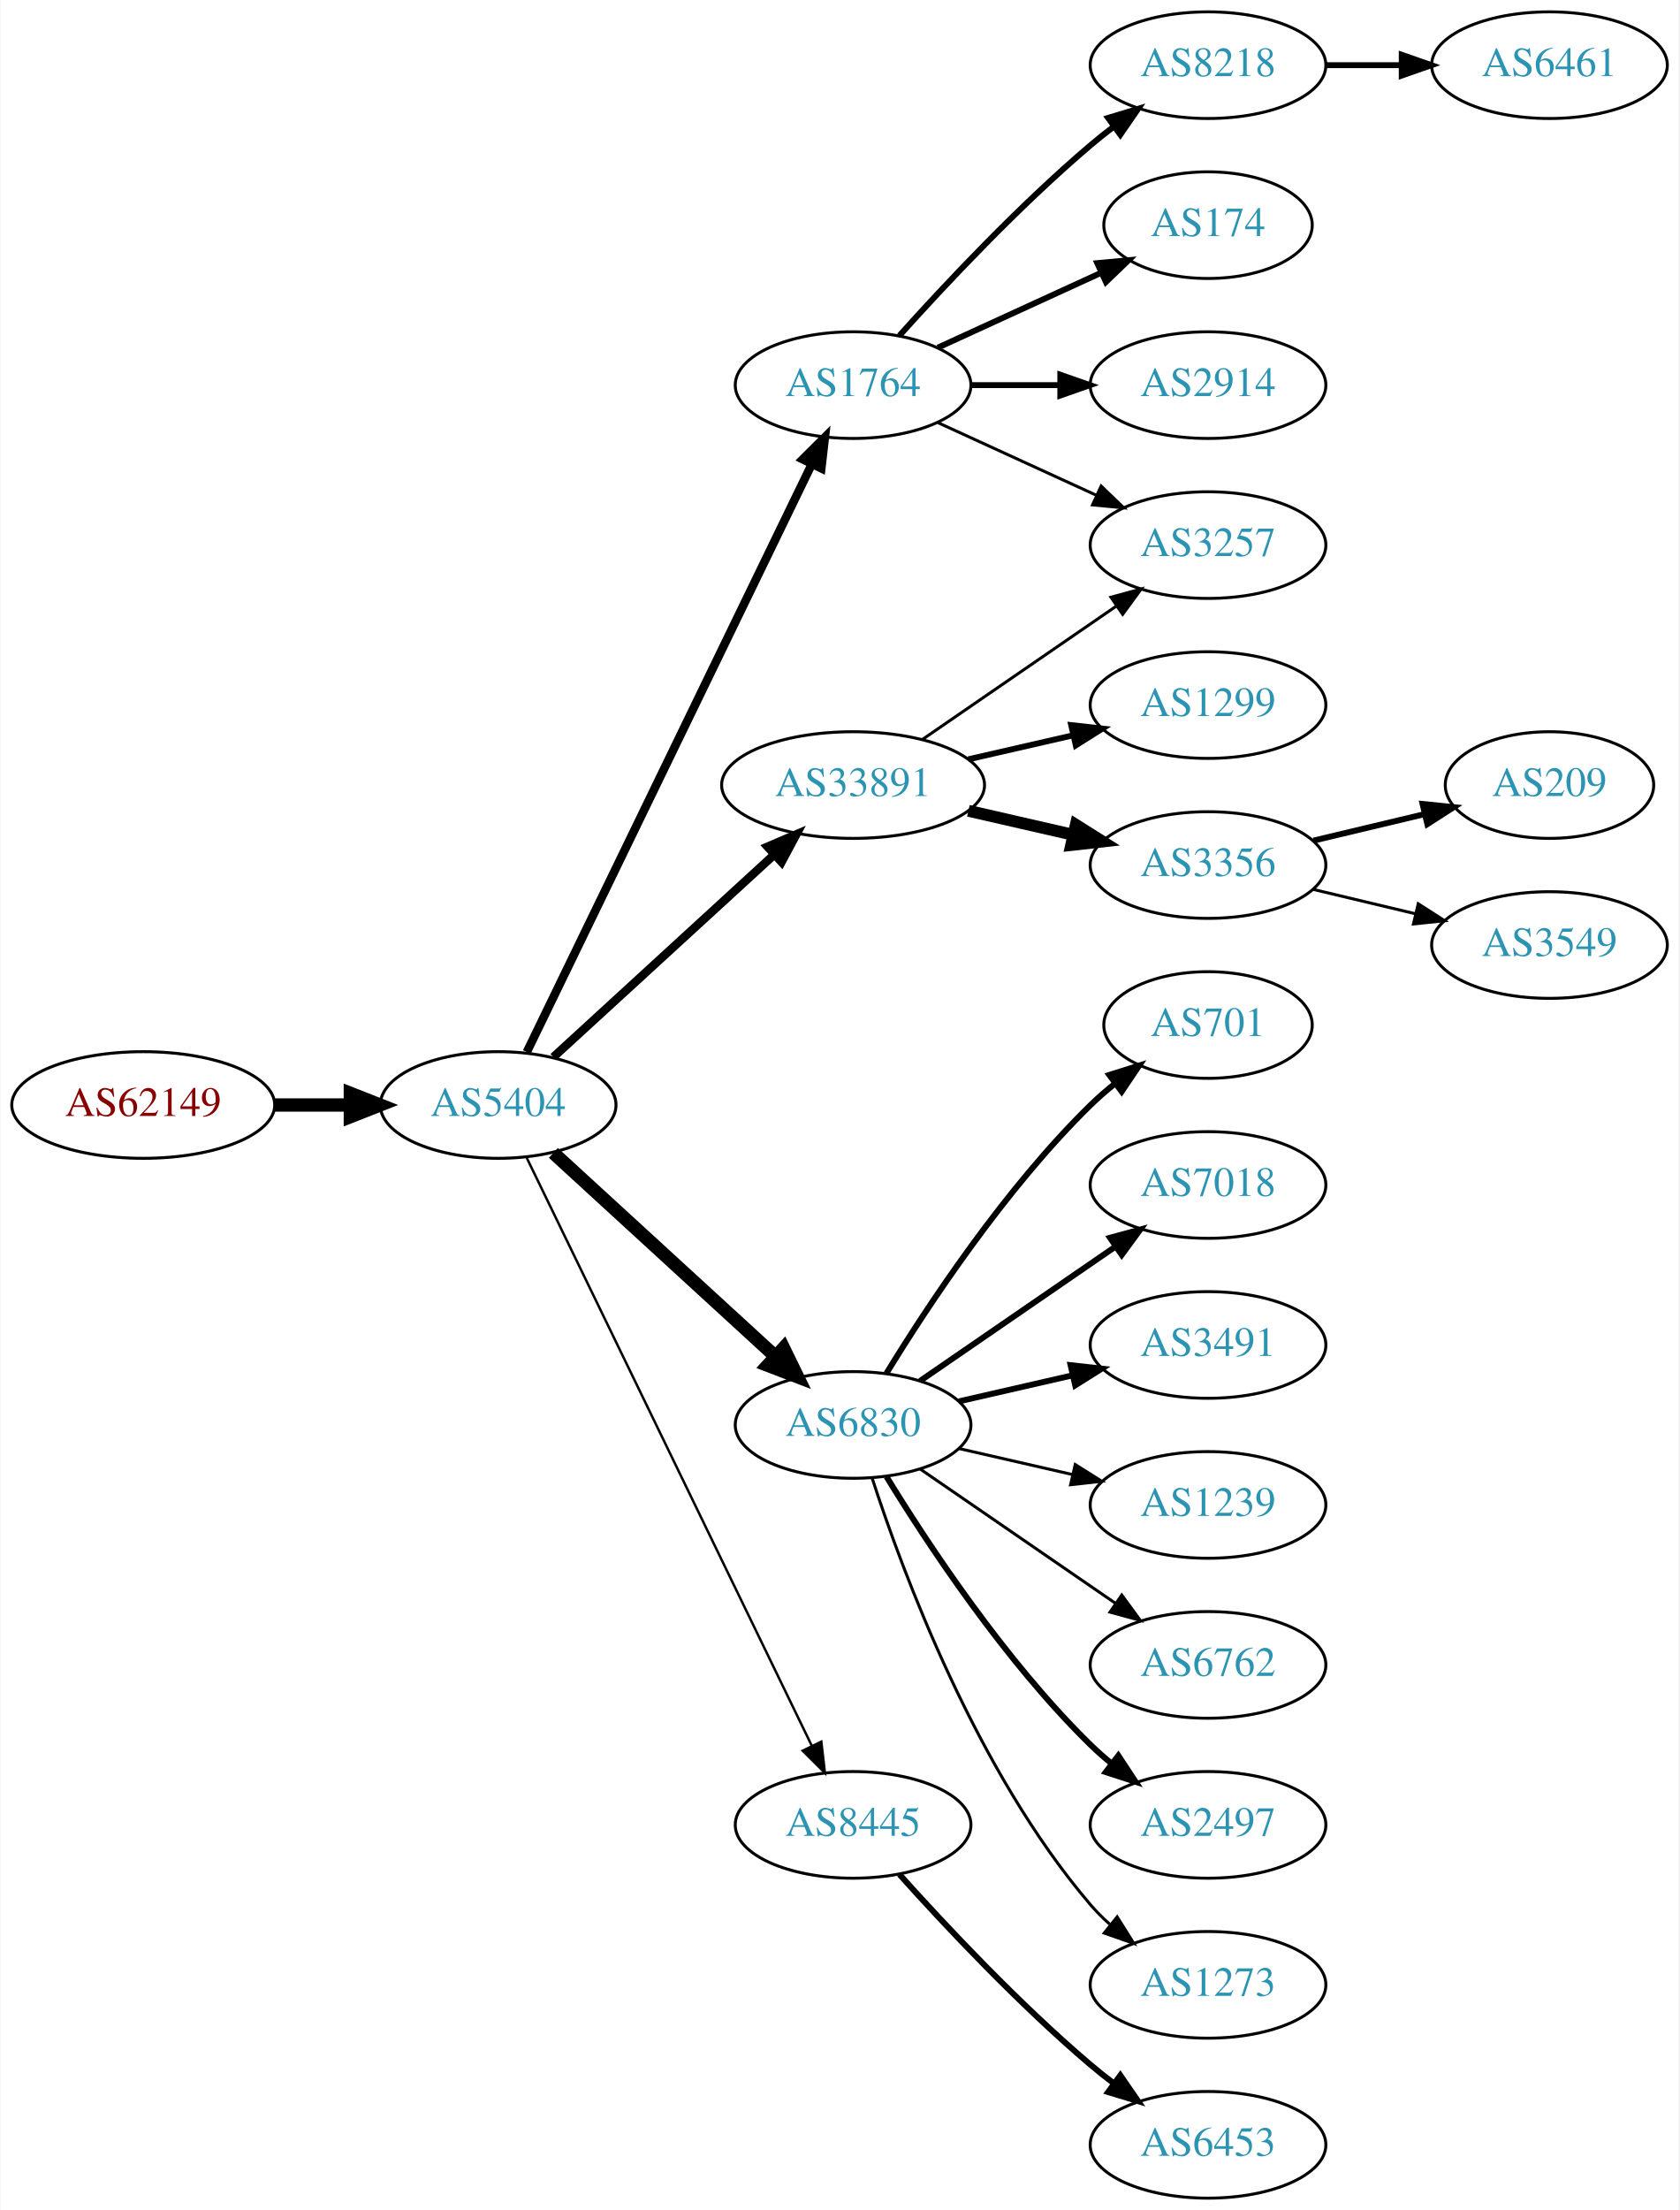
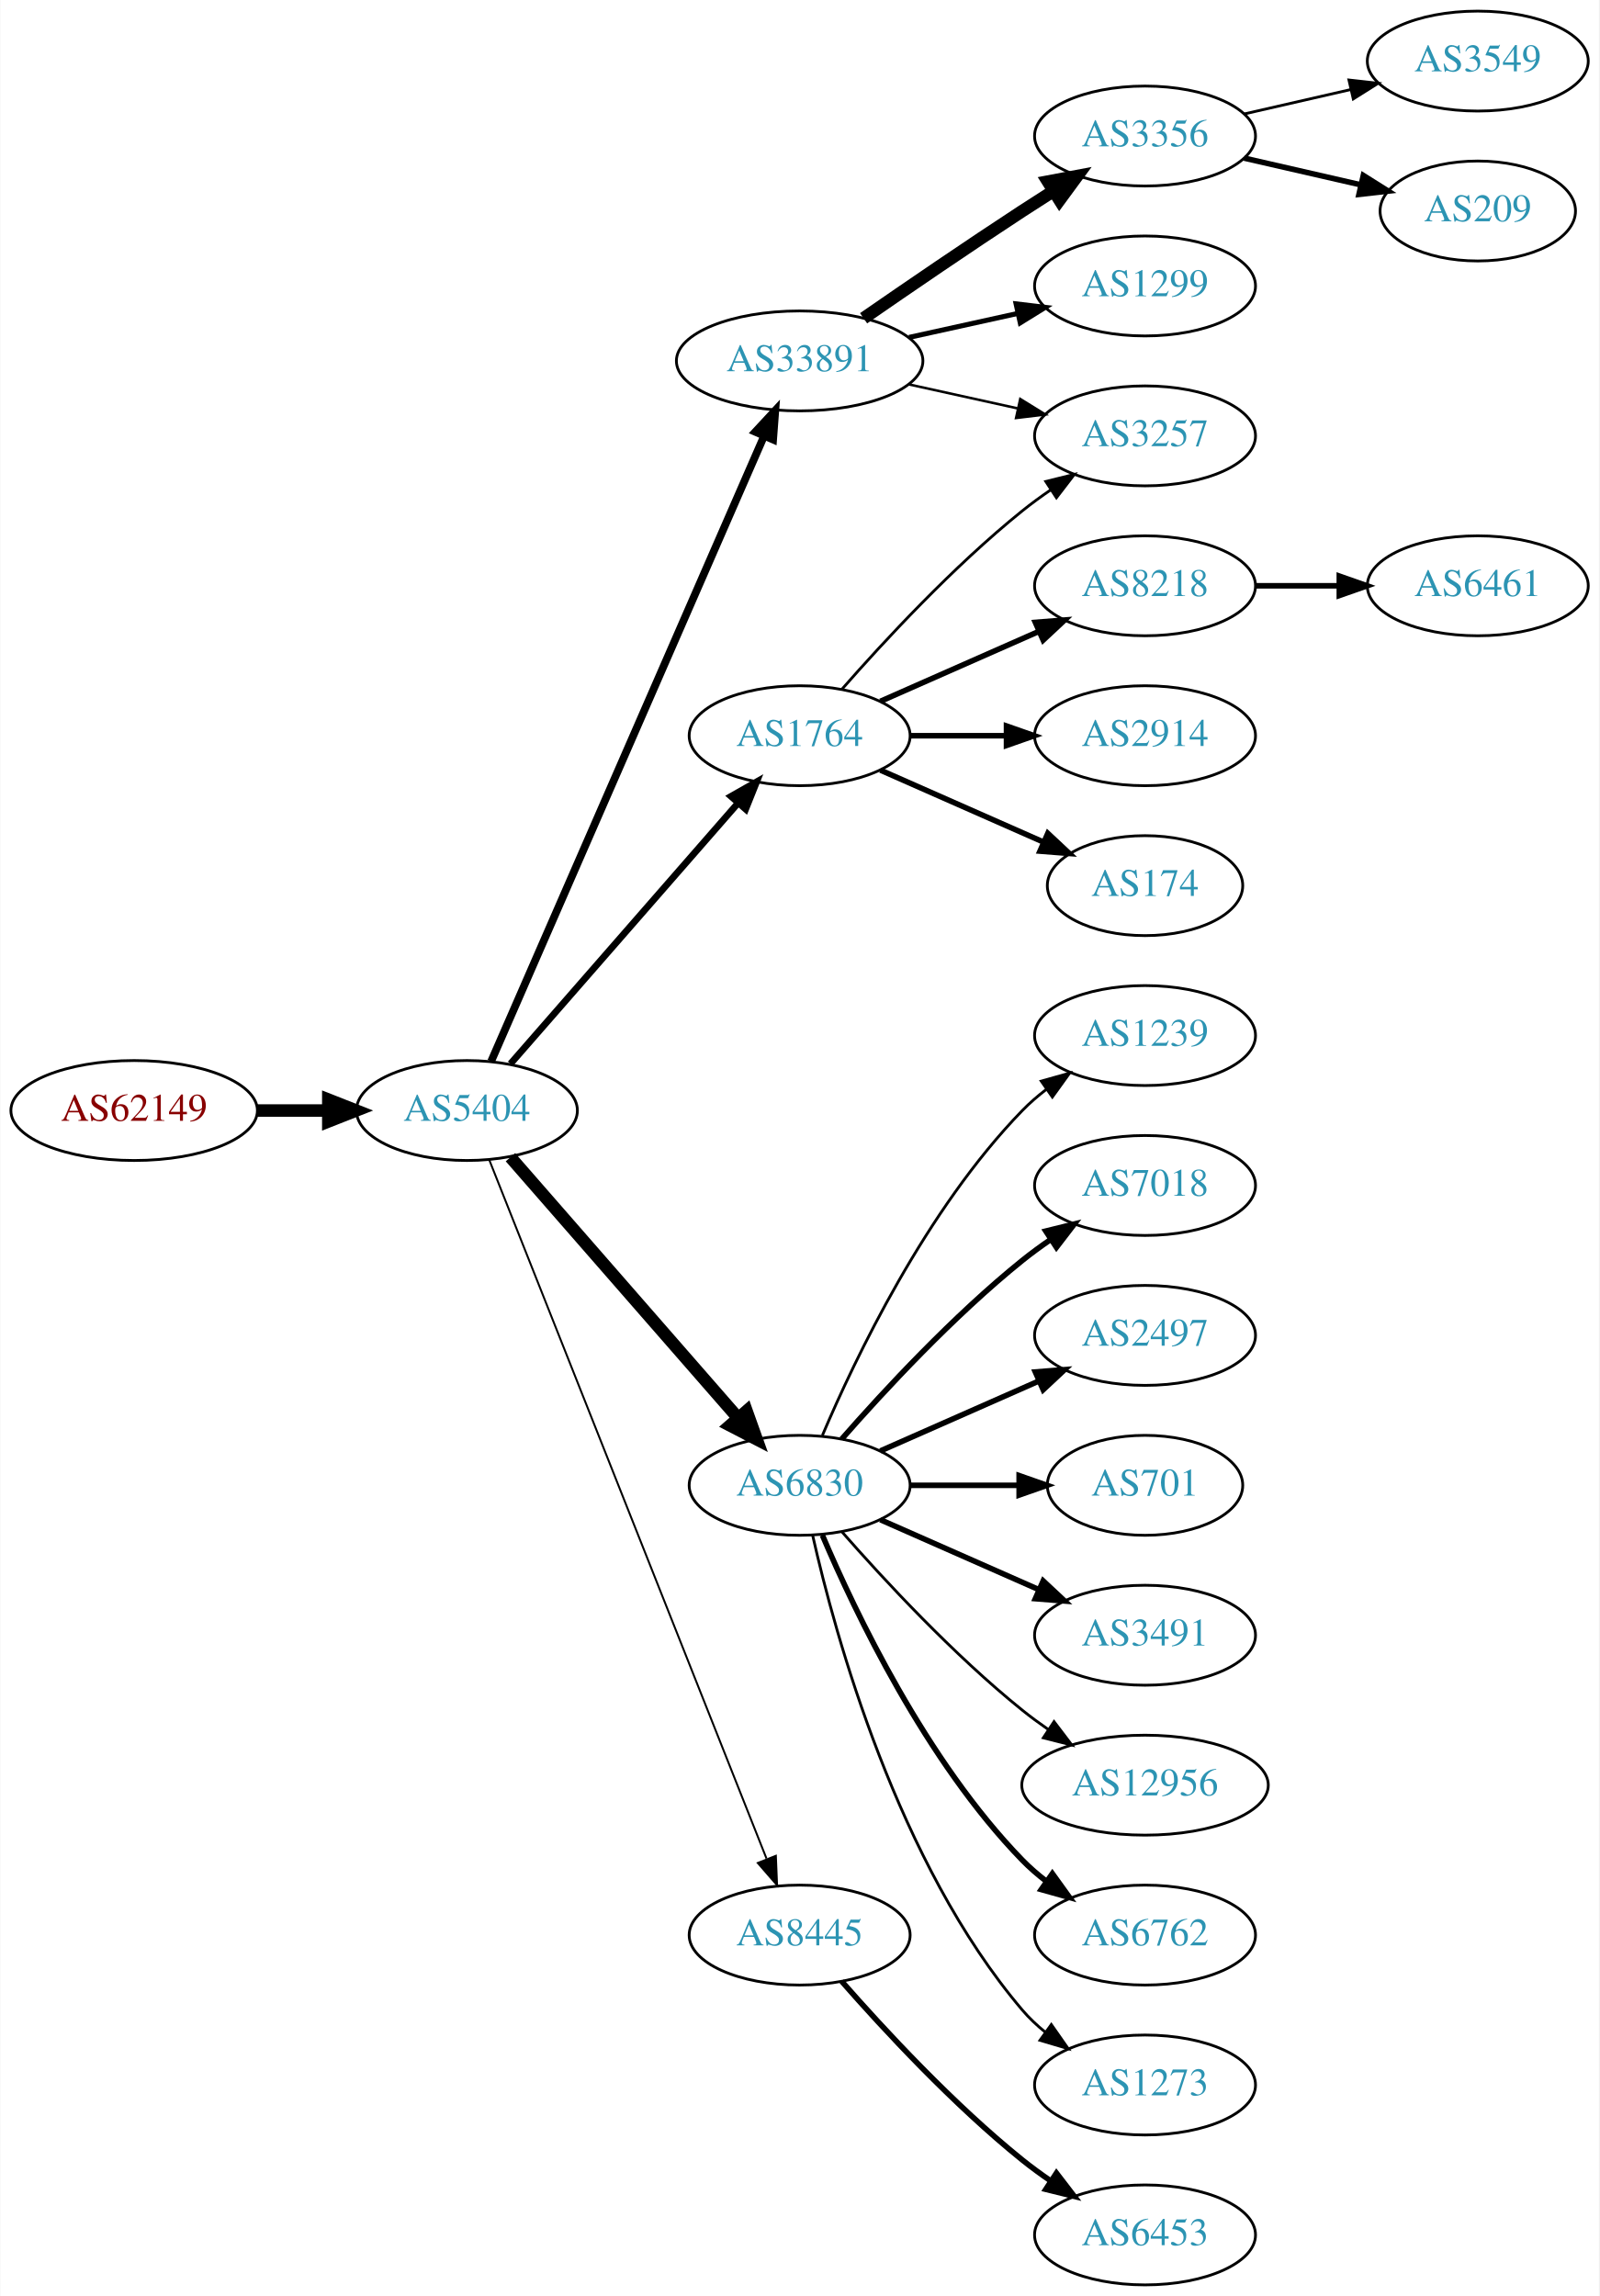
- <svg xmlns="http://www.w3.org/2000/svg" xmlns:xlink="http://www.w3.org/1999/xlink" width="567pt" height="746pt" viewBox="0.00 0.00 566.66 746.00">
-   <g id="graph0" class="graph" transform="scale(1 1) rotate(0) translate(4 742)">
-     <polygon fill="white" stroke="none" points="-4,4 -4,-742 562.663,-742 562.663,4 -4,4" />
+ <svg xmlns="http://www.w3.org/2000/svg" xmlns:xlink="http://www.w3.org/1999/xlink" width="576pt" height="827pt" viewBox="0.00 0.00 575.76 827.00">
+   <g id="graph0" class="graph" transform="scale(1 1) rotate(0) translate(4 823)">
+     <polygon fill="white" stroke="none" points="-4,4 -4,-823 571.762,-823 571.762,4 -4,4" />
    <g id="node1" class="node">
      <g id="a_node1">
        <a xlink:href="/asn/62149" xlink:title="AS62149 ~ Verein Kabel-TV Gerlos [AT]">
-           <ellipse fill="#ffffff" stroke="black" cx="44.196" cy="-369" rx="44.393" ry="18" />
-           <text text-anchor="middle" x="44.196" y="-365.3" font-family="Times,serif" font-size="14.00" fill="#880000">AS62149</text>
+           <ellipse fill="#ffffff" stroke="black" cx="44.196" cy="-423" rx="44.393" ry="18" />
+           <text text-anchor="middle" x="44.196" y="-419.3" font-family="Times,serif" font-size="14.00" fill="#880000">AS62149</text>
        </a>
      </g>
    </g>
    <g id="node2" class="node">
      <g id="a_node2">
        <a xlink:href="/asn/5404" xlink:title="AS5404 ~ ASN conova communications GmbH [AT]">
-           <ellipse fill="#ffffff" stroke="black" cx="164.039" cy="-369" rx="39.794" ry="18" />
-           <text text-anchor="middle" x="164.039" y="-365.3" font-family="Times,serif" font-size="14.00" fill="#2c94b3">AS5404</text>
+           <ellipse fill="#ffffff" stroke="black" cx="164.039" cy="-423" rx="39.794" ry="18" />
+           <text text-anchor="middle" x="164.039" y="-419.3" font-family="Times,serif" font-size="14.00" fill="#2c94b3">AS5404</text>
        </a>
      </g>
    </g>
    <g id="edge1" class="edge">
-       <path fill="none" stroke="black" stroke-width="4.5" d="M88.407,-369C96.72,-369 105.482,-369 113.965,-369" />
-       <polygon fill="black" stroke="black" stroke-width="4.5" points="114.123,-372.938 124.123,-369 114.123,-365.063 114.123,-372.938" />
+       <path fill="none" stroke="black" stroke-width="4.5" d="M88.407,-423C96.72,-423 105.482,-423 113.965,-423" />
+       <polygon fill="black" stroke="black" stroke-width="4.5" points="114.123,-426.938 124.123,-423 114.123,-419.063 114.123,-426.938" />
    </g>
    <g id="node3" class="node">
      <g id="a_node3">
-         <a xlink:href="/asn/1764" xlink:title="AS1764 ~ NEXTLAYER-AS [AT]">
-           <ellipse fill="#ffffff" stroke="black" cx="283.881" cy="-612" rx="39.794" ry="18" />
-           <text text-anchor="middle" x="283.881" y="-608.3" font-family="Times,serif" font-size="14.00" fill="#2c94b3">AS1764</text>
+         <a xlink:href="/asn/33891" xlink:title="AS33891 ~ CORE-BACKBONE GMBH GLOBAL NETWORK [DE]">
+           <ellipse fill="#ffffff" stroke="black" cx="283.881" cy="-693" rx="44.393" ry="18" />
+           <text text-anchor="middle" x="283.881" y="-689.3" font-family="Times,serif" font-size="14.00" fill="#2c94b3">AS33891</text>
        </a>
      </g>
    </g>
    <g id="edge2" class="edge">
-       <path fill="none" stroke="black" stroke-width="2.864" d="M173.704,-386.868C194.184,-429.101 245.672,-535.272 269.898,-585.227" />
-       <polygon fill="black" stroke="black" stroke-width="2.864" points="266.849,-586.963 274.362,-594.433 273.148,-583.908 266.849,-586.963" />
+       <path fill="none" stroke="black" stroke-width="2.769" d="M172.771,-440.715C192.872,-486.771 246.88,-610.514 270.983,-665.739" />
+       <polygon fill="black" stroke="black" stroke-width="2.769" points="267.913,-667.454 275.121,-675.219 274.328,-664.654 267.913,-667.454" />
    </g>
    <g id="node4" class="node">
      <g id="a_node4">
-         <a xlink:href="/asn/33891" xlink:title="AS33891 ~ CORE-BACKBONE GMBH GLOBAL NETWORK [DE]">
-           <ellipse fill="#ffffff" stroke="black" cx="283.881" cy="-477" rx="44.393" ry="18" />
-           <text text-anchor="middle" x="283.881" y="-473.3" font-family="Times,serif" font-size="14.00" fill="#2c94b3">AS33891</text>
+         <a xlink:href="/asn/6830" xlink:title="AS6830 ~ LGI-UPC [AT]">
+           <ellipse fill="#ffffff" stroke="black" cx="283.881" cy="-288" rx="39.794" ry="18" />
+           <text text-anchor="middle" x="283.881" y="-284.3" font-family="Times,serif" font-size="14.00" fill="#2c94b3">AS6830</text>
        </a>
      </g>
    </g>
    <g id="edge3" class="edge">
-       <path fill="none" stroke="black" stroke-width="2.864" d="M182.681,-385.169C202.439,-403.276 234.641,-432.789 257.193,-453.457" />
-       <polygon fill="black" stroke="black" stroke-width="2.864" points="254.994,-456.189 264.731,-460.365 259.723,-451.029 254.994,-456.189" />
+       <path fill="none" stroke="black" stroke-width="4.5" d="M179.725,-406.175C200.302,-382.603 237.839,-339.6 261.512,-312.48" />
+       <polygon fill="black" stroke="black" stroke-width="4.5" points="264.77,-314.736 268.38,-304.613 258.837,-309.557 264.77,-314.736" />
    </g>
    <g id="node5" class="node">
      <g id="a_node5">
-         <a xlink:href="/asn/6830" xlink:title="AS6830 ~ LGI-UPC [AT]">
-           <ellipse fill="#ffffff" stroke="black" cx="283.881" cy="-261" rx="39.794" ry="18" />
-           <text text-anchor="middle" x="283.881" y="-257.3" font-family="Times,serif" font-size="14.00" fill="#2c94b3">AS6830</text>
+         <a xlink:href="/asn/1764" xlink:title="AS1764 ~ NEXTLAYER-AS [AT]">
+           <ellipse fill="#ffffff" stroke="black" cx="283.881" cy="-558" rx="39.794" ry="18" />
+           <text text-anchor="middle" x="283.881" y="-554.3" font-family="Times,serif" font-size="14.00" fill="#2c94b3">AS1764</text>
        </a>
      </g>
    </g>
    <g id="edge4" class="edge">
-       <path fill="none" stroke="black" stroke-width="4.5" d="M182.681,-352.831C202.554,-334.618 235.016,-304.867 257.585,-284.183" />
-       <polygon fill="black" stroke="black" stroke-width="4.5" points="260.406,-286.939 265.118,-277.279 255.086,-281.133 260.406,-286.939" />
+       <path fill="none" stroke="black" stroke-width="2.423" d="M179.725,-439.825C200.302,-463.397 237.839,-506.4 261.512,-533.52" />
+       <polygon fill="black" stroke="black" stroke-width="2.423" points="259.167,-536.155 268.38,-541.387 264.44,-531.552 259.167,-536.155" />
    </g>
    <g id="node6" class="node">
      <g id="a_node6">
        <a xlink:href="/asn/8445" xlink:title="AS8445 ~ SALZBURG-AG-AS [AT]">
          <ellipse fill="#ffffff" stroke="black" cx="283.881" cy="-126" rx="39.794" ry="18" />
          <text text-anchor="middle" x="283.881" y="-122.3" font-family="Times,serif" font-size="14.00" fill="#2c94b3">AS8445</text>
        </a>
      </g>
    </g>
    <g id="edge5" class="edge">
-       <path fill="none" stroke="black" stroke-width="0.818" d="M173.704,-351.132C194.184,-308.899 245.672,-202.728 269.898,-152.773" />
-       <polygon fill="black" stroke="black" stroke-width="0.818" points="273.148,-154.092 274.362,-143.567 266.849,-151.037 273.148,-154.092" />
+       <path fill="none" stroke="black" stroke-width="0.692" d="M172.057,-405.311C191.824,-355.493 248.066,-213.746 271.944,-153.564" />
+       <polygon fill="black" stroke="black" stroke-width="0.692" points="275.315,-154.558 275.75,-143.972 268.809,-151.976 275.315,-154.558" />
    </g>
    <g id="node7" class="node">
      <g id="a_node7">
-         <a xlink:href="/asn/8218" xlink:title="AS8218 ~ legacy Neotelecoms [FR]">
-           <ellipse fill="#ffffff" stroke="black" cx="403.724" cy="-720" rx="39.794" ry="18" />
-           <text text-anchor="middle" x="403.724" y="-716.3" font-family="Times,serif" font-size="14.00" fill="#2c94b3">AS8218</text>
+         <a xlink:href="/asn/3356" xlink:title="AS3356 ~ Level 3 Parent, LLC [US]">
+           <ellipse fill="#ffffff" stroke="black" cx="408.273" cy="-774" rx="39.794" ry="18" />
+           <text text-anchor="middle" x="408.273" y="-770.3" font-family="Times,serif" font-size="14.00" fill="#2c94b3">AS3356</text>
        </a>
      </g>
    </g>
    <g id="edge6" class="edge">
-       <path fill="none" stroke="black" stroke-width="2" d="M299.527,-628.725C314.828,-645.765 339.925,-672.523 364.077,-693 366.574,-695.117 369.235,-697.232 371.946,-699.293" />
-       <polygon fill="black" stroke="black" stroke-width="2" points="369.983,-702.194 380.123,-705.266 374.112,-696.541 369.983,-702.194" />
+       <path fill="none" stroke="black" stroke-width="4.5" d="M306.912,-708.367C322.714,-719.305 344.571,-734.261 364.077,-747 367.659,-749.339 371.43,-751.759 375.19,-754.144" />
+       <polygon fill="black" stroke="black" stroke-width="4.5" points="373.29,-757.601 383.851,-759.596 377.485,-750.936 373.29,-757.601" />
    </g>
    <g id="node8" class="node">
      <g id="a_node8">
-         <a xlink:href="/asn/174" xlink:title="AS174 ~ Cogent Communications [US]">
-           <ellipse fill="#ffffff" stroke="black" cx="403.724" cy="-666" rx="35.194" ry="18" />
-           <text text-anchor="middle" x="403.724" y="-662.3" font-family="Times,serif" font-size="14.00" fill="#2c94b3">AS174</text>
+         <a xlink:href="/asn/1299" xlink:title="AS1299 ~ Telia Carrier [EU]">
+           <ellipse fill="#ffffff" stroke="black" cx="408.273" cy="-720" rx="39.794" ry="18" />
+           <text text-anchor="middle" x="408.273" y="-716.3" font-family="Times,serif" font-size="14.00" fill="#2c94b3">AS1299</text>
        </a>
      </g>
    </g>
    <g id="edge7" class="edge">
-       <path fill="none" stroke="black" stroke-width="2" d="M312.51,-624.661C328.926,-632.183 349.908,-641.798 367.505,-649.861" />
-       <polygon fill="black" stroke="black" stroke-width="2" points="366.333,-653.174 376.882,-654.158 369.249,-646.811 366.333,-653.174" />
+       <path fill="none" stroke="black" stroke-width="1.8" d="M323.271,-701.469C335.662,-704.202 349.509,-707.257 362.329,-710.085" />
+       <polygon fill="black" stroke="black" stroke-width="1.8" points="361.825,-713.558 372.344,-712.295 363.333,-706.722 361.825,-713.558" />
    </g>
    <g id="node9" class="node">
      <g id="a_node9">
-         <a xlink:href="/asn/2914" xlink:title="AS2914 ~ NTT America, Inc. [US]">
-           <ellipse fill="#ffffff" stroke="black" cx="403.724" cy="-612" rx="39.794" ry="18" />
-           <text text-anchor="middle" x="403.724" y="-608.3" font-family="Times,serif" font-size="14.00" fill="#2c94b3">AS2914</text>
+         <a xlink:href="/asn/3257" xlink:title="AS3257 ~ GTT [DE]">
+           <ellipse fill="#ffffff" stroke="black" cx="408.273" cy="-666" rx="39.794" ry="18" />
+           <text text-anchor="middle" x="408.273" y="-662.3" font-family="Times,serif" font-size="14.00" fill="#2c94b3">AS3257</text>
        </a>
      </g>
    </g>
    <g id="edge8" class="edge">
-       <path fill="none" stroke="black" stroke-width="2" d="M323.794,-612C333.347,-612 343.697,-612 353.659,-612" />
-       <polygon fill="black" stroke="black" stroke-width="2" points="353.852,-615.5 363.852,-612 353.852,-608.5 353.852,-615.5" />
+       <path fill="none" stroke="black" stroke-width="0.9" d="M323.271,-684.531C335.662,-681.798 349.509,-678.743 362.329,-675.915" />
+       <polygon fill="black" stroke="black" stroke-width="0.9" points="363.333,-679.278 372.344,-673.705 361.825,-672.442 363.333,-679.278" />
    </g>
    <g id="node10" class="node">
      <g id="a_node10">
-         <a xlink:href="/asn/3257" xlink:title="AS3257 ~ GTT [DE]">
-           <ellipse fill="#ffffff" stroke="black" cx="403.724" cy="-558" rx="39.794" ry="18" />
-           <text text-anchor="middle" x="403.724" y="-554.3" font-family="Times,serif" font-size="14.00" fill="#2c94b3">AS3257</text>
+         <a xlink:href="/asn/1239" xlink:title="AS1239 ~ Sprint [US]">
+           <ellipse fill="#ffffff" stroke="black" cx="408.273" cy="-450" rx="39.794" ry="18" />
+           <text text-anchor="middle" x="408.273" y="-446.3" font-family="Times,serif" font-size="14.00" fill="#2c94b3">AS1239</text>
        </a>
      </g>
    </g>
    <g id="edge9" class="edge">
-       <path fill="none" stroke="black" d="M312.51,-599.339C328.467,-592.027 348.738,-582.739 366.02,-574.819" />
-       <polygon fill="black" stroke="black" points="367.635,-577.929 375.268,-570.581 364.719,-571.565 367.635,-577.929" />
-     </g>
-     <g id="edge11" class="edge">
-       <path fill="none" stroke="black" d="M307.324,-492.426C325.905,-505.198 352.466,-523.455 372.846,-537.463" />
-       <polygon fill="black" stroke="black" points="370.936,-540.398 381.16,-543.178 374.902,-534.629 370.936,-540.398" />
+       <path fill="none" stroke="black" d="M292.072,-305.975C303.839,-333.682 329.413,-387.348 364.077,-423 366.697,-425.695 369.638,-428.239 372.721,-430.608" />
+       <polygon fill="black" stroke="black" points="370.887,-433.597 381.089,-436.455 374.896,-427.859 370.887,-433.597" />
+     </g>
+     <g id="node11" class="node">
+       <g id="a_node11">
+         <a xlink:href="/asn/7018" xlink:title="AS7018 ~ AT&amp;T Services, Inc. [US]">
+           <ellipse fill="#ffffff" stroke="black" cx="408.273" cy="-396" rx="39.794" ry="18" />
+           <text text-anchor="middle" x="408.273" y="-392.3" font-family="Times,serif" font-size="14.00" fill="#2c94b3">AS7018</text>
+         </a>
+       </g>
+     </g>
+     <g id="edge10" class="edge">
+       <path fill="none" stroke="black" stroke-width="2" d="M299.033,-304.663C314.135,-321.894 339.256,-349.024 364.077,-369 367.333,-371.62 370.858,-374.192 374.442,-376.646" />
+       <polygon fill="black" stroke="black" stroke-width="2" points="372.53,-379.577 382.815,-382.121 376.361,-373.719 372.53,-379.577" />
    </g>
    <g id="node12" class="node">
      <g id="a_node12">
-         <a xlink:href="/asn/1299" xlink:title="AS1299 ~ Telia Carrier [EU]">
-           <ellipse fill="#ffffff" stroke="black" cx="403.724" cy="-504" rx="39.794" ry="18" />
-           <text text-anchor="middle" x="403.724" y="-500.3" font-family="Times,serif" font-size="14.00" fill="#2c94b3">AS1299</text>
-         </a>
-       </g>
-     </g>
-     <g id="edge12" class="edge">
-       <path fill="none" stroke="black" stroke-width="2" d="M322.816,-485.692C334.057,-488.267 346.469,-491.111 358.092,-493.774" />
-       <polygon fill="black" stroke="black" stroke-width="2" points="357.525,-497.235 368.054,-496.057 359.088,-490.412 357.525,-497.235" />
+         <a xlink:href="/asn/2497" xlink:title="AS2497 ~ Internet Initiative Japan Inc. [JP]">
+           <ellipse fill="#ffffff" stroke="black" cx="408.273" cy="-342" rx="39.794" ry="18" />
+           <text text-anchor="middle" x="408.273" y="-338.3" font-family="Times,serif" font-size="14.00" fill="#2c94b3">AS2497</text>
+         </a>
+       </g>
+     </g>
+     <g id="edge11" class="edge">
+       <path fill="none" stroke="black" stroke-width="2" d="M312.96,-300.389C329.908,-307.866 351.706,-317.483 370.075,-325.588" />
+       <polygon fill="black" stroke="black" stroke-width="2" points="368.763,-328.834 379.325,-329.669 371.589,-322.43 368.763,-328.834" />
    </g>
    <g id="node13" class="node">
      <g id="a_node13">
-         <a xlink:href="/asn/3356" xlink:title="AS3356 ~ Level 3 Parent, LLC [US]">
-           <ellipse fill="#ffffff" stroke="black" cx="403.724" cy="-450" rx="39.794" ry="18" />
-           <text text-anchor="middle" x="403.724" y="-446.3" font-family="Times,serif" font-size="14.00" fill="#2c94b3">AS3356</text>
-         </a>
-       </g>
-     </g>
-     <g id="edge13" class="edge">
-       <path fill="none" stroke="black" stroke-width="4" d="M322.816,-468.308C334.057,-465.733 346.469,-462.889 358.092,-460.226" />
-       <polygon fill="black" stroke="black" stroke-width="4" points="359.088,-463.588 368.054,-457.943 357.525,-456.765 359.088,-463.588" />
+         <a xlink:href="/asn/701" xlink:title="AS701 ~ UUNET [US]">
+           <ellipse fill="#ffffff" stroke="black" cx="408.273" cy="-288" rx="35.194" ry="18" />
+           <text text-anchor="middle" x="408.273" y="-284.3" font-family="Times,serif" font-size="14.00" fill="#2c94b3">AS701</text>
+         </a>
+       </g>
+     </g>
+     <g id="edge12" class="edge">
+       <path fill="none" stroke="black" stroke-width="2" d="M323.607,-288C336.096,-288 350.035,-288 362.898,-288" />
+       <polygon fill="black" stroke="black" stroke-width="2" points="362.936,-291.5 372.936,-288 362.936,-284.5 362.936,-291.5" />
    </g>
    <g id="node14" class="node">
      <g id="a_node14">
-         <a xlink:href="/asn/701" xlink:title="AS701 ~ UUNET [US]">
-           <ellipse fill="#ffffff" stroke="black" cx="403.724" cy="-396" rx="35.194" ry="18" />
-           <text text-anchor="middle" x="403.724" y="-392.3" font-family="Times,serif" font-size="14.00" fill="#2c94b3">AS701</text>
-         </a>
-       </g>
-     </g>
-     <g id="edge14" class="edge">
-       <path fill="none" stroke="black" stroke-width="2" d="M295.147,-278.44C308.955,-300.991 335.144,-340.722 364.077,-369 366.613,-371.478 369.396,-373.89 372.272,-376.188" />
-       <polygon fill="black" stroke="black" stroke-width="2" points="370.381,-379.144 380.488,-382.321 374.568,-373.535 370.381,-379.144" />
+         <a xlink:href="/asn/3491" xlink:title="AS3491 ~ PCCW Global, Inc. [US]">
+           <ellipse fill="#ffffff" stroke="black" cx="408.273" cy="-234" rx="39.794" ry="18" />
+           <text text-anchor="middle" x="408.273" y="-230.3" font-family="Times,serif" font-size="14.00" fill="#2c94b3">AS3491</text>
+         </a>
+       </g>
+     </g>
+     <g id="edge13" class="edge">
+       <path fill="none" stroke="black" stroke-width="2" d="M312.96,-275.611C329.908,-268.134 351.706,-258.517 370.075,-250.412" />
+       <polygon fill="black" stroke="black" stroke-width="2" points="371.589,-253.57 379.325,-246.331 368.763,-247.166 371.589,-253.57" />
    </g>
    <g id="node15" class="node">
      <g id="a_node15">
-         <a xlink:href="/asn/7018" xlink:title="AS7018 ~ AT&amp;T Services, Inc. [US]">
-           <ellipse fill="#ffffff" stroke="black" cx="403.724" cy="-342" rx="39.794" ry="18" />
-           <text text-anchor="middle" x="403.724" y="-338.3" font-family="Times,serif" font-size="14.00" fill="#2c94b3">AS7018</text>
-         </a>
-       </g>
-     </g>
-     <g id="edge15" class="edge">
-       <path fill="none" stroke="black" stroke-width="2" d="M306.495,-275.857C324.984,-288.565 351.798,-306.995 372.427,-321.175" />
-       <polygon fill="black" stroke="black" stroke-width="2" points="370.624,-324.183 380.848,-326.963 374.589,-318.414 370.624,-324.183" />
+         <a xlink:href="/asn/12956" xlink:title="AS12956 ~ TELXIUS [ES]">
+           <ellipse fill="#ffffff" stroke="black" cx="408.273" cy="-180" rx="44.393" ry="18" />
+           <text text-anchor="middle" x="408.273" y="-176.3" font-family="Times,serif" font-size="14.00" fill="#2c94b3">AS12956</text>
+         </a>
+       </g>
+     </g>
+     <g id="edge14" class="edge">
+       <path fill="none" stroke="black" d="M299.033,-271.337C314.135,-254.106 339.256,-226.976 364.077,-207 367.005,-204.643 370.152,-202.325 373.363,-200.098" />
+       <polygon fill="black" stroke="black" points="375.499,-202.882 381.911,-194.448 371.639,-197.042 375.499,-202.882" />
    </g>
    <g id="node16" class="node">
      <g id="a_node16">
-         <a xlink:href="/asn/3491" xlink:title="AS3491 ~ PCCW Global, Inc. [US]">
-           <ellipse fill="#ffffff" stroke="black" cx="403.724" cy="-288" rx="39.794" ry="18" />
-           <text text-anchor="middle" x="403.724" y="-284.3" font-family="Times,serif" font-size="14.00" fill="#2c94b3">AS3491</text>
-         </a>
-       </g>
-     </g>
-     <g id="edge16" class="edge">
-       <path fill="none" stroke="black" stroke-width="2" d="M319.6,-268.955C331.6,-271.704 345.221,-274.825 357.914,-277.733" />
-       <polygon fill="black" stroke="black" stroke-width="2" points="357.316,-281.187 367.845,-280.009 358.88,-274.364 357.316,-281.187" />
+         <a xlink:href="/asn/6762" xlink:title="AS6762 ~ TELECOM ITALIA SPARKLE S.p.A. [IT]">
+           <ellipse fill="#ffffff" stroke="black" cx="408.273" cy="-126" rx="39.794" ry="18" />
+           <text text-anchor="middle" x="408.273" y="-122.3" font-family="Times,serif" font-size="14.00" fill="#2c94b3">AS6762</text>
+         </a>
+       </g>
+     </g>
+     <g id="edge15" class="edge">
+       <path fill="none" stroke="black" stroke-width="2" d="M292.072,-270.025C303.839,-242.318 329.413,-188.652 364.077,-153 366.697,-150.305 369.638,-147.761 372.721,-145.392" />
+       <polygon fill="black" stroke="black" stroke-width="2" points="374.896,-148.141 381.089,-139.545 370.887,-142.403 374.896,-148.141" />
    </g>
    <g id="node17" class="node">
      <g id="a_node17">
-         <a xlink:href="/asn/1239" xlink:title="AS1239 ~ Sprint [US]">
-           <ellipse fill="#ffffff" stroke="black" cx="403.724" cy="-234" rx="39.794" ry="18" />
-           <text text-anchor="middle" x="403.724" y="-230.3" font-family="Times,serif" font-size="14.00" fill="#2c94b3">AS1239</text>
-         </a>
-       </g>
-     </g>
-     <g id="edge17" class="edge">
-       <path fill="none" stroke="black" d="M319.6,-253.045C331.6,-250.296 345.221,-247.175 357.914,-244.267" />
-       <polygon fill="black" stroke="black" points="358.88,-247.636 367.845,-241.991 357.316,-240.813 358.88,-247.636" />
+         <a xlink:href="/asn/1273" xlink:title="AS1273 ~ Vodafone Group PLC [EU]">
+           <ellipse fill="#ffffff" stroke="black" cx="408.273" cy="-72" rx="39.794" ry="18" />
+           <text text-anchor="middle" x="408.273" y="-68.3" font-family="Times,serif" font-size="14.00" fill="#2c94b3">AS1273</text>
+         </a>
+       </g>
+     </g>
+     <g id="edge16" class="edge">
+       <path fill="none" stroke="black" d="M288.575,-269.925C296.715,-233.852 319.148,-151.86 364.077,-99 366.511,-96.136 369.328,-93.479 372.333,-91.039" />
+       <polygon fill="black" stroke="black" points="374.521,-93.776 380.593,-85.094 370.432,-88.095 374.521,-93.776" />
+     </g>
+     <g id="edge22" class="edge">
+       <path fill="none" stroke="black" d="M299.033,-574.663C314.135,-591.894 339.256,-619.024 364.077,-639 367.333,-641.62 370.858,-644.192 374.442,-646.646" />
+       <polygon fill="black" stroke="black" points="372.53,-649.577 382.815,-652.121 376.361,-643.719 372.53,-649.577" />
+     </g>
+     <g id="node20" class="node">
+       <g id="a_node20">
+         <a xlink:href="/asn/8218" xlink:title="AS8218 ~ legacy Neotelecoms [FR]">
+           <ellipse fill="#ffffff" stroke="black" cx="408.273" cy="-612" rx="39.794" ry="18" />
+           <text text-anchor="middle" x="408.273" y="-608.3" font-family="Times,serif" font-size="14.00" fill="#2c94b3">AS8218</text>
+         </a>
+       </g>
+     </g>
+     <g id="edge19" class="edge">
+       <path fill="none" stroke="black" stroke-width="2" d="M312.96,-570.389C329.908,-577.866 351.706,-587.483 370.075,-595.588" />
+       <polygon fill="black" stroke="black" stroke-width="2" points="368.763,-598.834 379.325,-599.669 371.589,-592.43 368.763,-598.834" />
+     </g>
+     <g id="node21" class="node">
+       <g id="a_node21">
+         <a xlink:href="/asn/2914" xlink:title="AS2914 ~ NTT America, Inc. [US]">
+           <ellipse fill="#ffffff" stroke="black" cx="408.273" cy="-558" rx="39.794" ry="18" />
+           <text text-anchor="middle" x="408.273" y="-554.3" font-family="Times,serif" font-size="14.00" fill="#2c94b3">AS2914</text>
+         </a>
+       </g>
+     </g>
+     <g id="edge20" class="edge">
+       <path fill="none" stroke="black" stroke-width="2" d="M323.607,-558C334.545,-558 346.596,-558 358.062,-558" />
+       <polygon fill="black" stroke="black" stroke-width="2" points="358.38,-561.5 368.38,-558 358.38,-554.5 358.38,-561.5" />
+     </g>
+     <g id="node22" class="node">
+       <g id="a_node22">
+         <a xlink:href="/asn/174" xlink:title="AS174 ~ Cogent Communications [US]">
+           <ellipse fill="#ffffff" stroke="black" cx="408.273" cy="-504" rx="35.194" ry="18" />
+           <text text-anchor="middle" x="408.273" y="-500.3" font-family="Times,serif" font-size="14.00" fill="#2c94b3">AS174</text>
+         </a>
+       </g>
+     </g>
+     <g id="edge21" class="edge">
+       <path fill="none" stroke="black" stroke-width="2" d="M312.96,-545.611C330.389,-537.922 352.946,-527.969 371.63,-519.726" />
+       <polygon fill="black" stroke="black" stroke-width="2" points="373.263,-522.831 381,-515.592 370.438,-516.427 373.263,-522.831" />
+     </g>
+     <g id="node24" class="node">
+       <g id="a_node24">
+         <a xlink:href="/asn/6453" xlink:title="AS6453 ~ TATA COMMUNICATIONS (AMERICA) INC [US]">
+           <ellipse fill="#ffffff" stroke="black" cx="408.273" cy="-18" rx="39.794" ry="18" />
+           <text text-anchor="middle" x="408.273" y="-14.3" font-family="Times,serif" font-size="14.00" fill="#2c94b3">AS6453</text>
+         </a>
+       </g>
+     </g>
+     <g id="edge24" class="edge">
+       <path fill="none" stroke="black" stroke-width="2" d="M299.033,-109.337C314.135,-92.106 339.256,-64.976 364.077,-45 367.333,-42.38 370.858,-39.808 374.442,-37.354" />
+       <polygon fill="black" stroke="black" stroke-width="2" points="376.361,-40.281 382.815,-31.879 372.53,-34.423 376.361,-40.281" />
    </g>
    <g id="node18" class="node">
      <g id="a_node18">
-         <a xlink:href="/asn/6762" xlink:title="AS6762 ~ TELECOM ITALIA SPARKLE S.p.A. [IT]">
-           <ellipse fill="#ffffff" stroke="black" cx="403.724" cy="-180" rx="39.794" ry="18" />
-           <text text-anchor="middle" x="403.724" y="-176.3" font-family="Times,serif" font-size="14.00" fill="#2c94b3">AS6762</text>
-         </a>
-       </g>
-     </g>
-     <g id="edge18" class="edge">
-       <path fill="none" stroke="black" d="M306.495,-246.143C324.984,-233.435 351.798,-215.005 372.427,-200.825" />
-       <polygon fill="black" stroke="black" points="374.589,-203.586 380.848,-195.037 370.624,-197.817 374.589,-203.586" />
+         <a xlink:href="/asn/3549" xlink:title="AS3549 ~ Level 3 Parent, LLC [US]">
+           <ellipse fill="#ffffff" stroke="black" cx="528.116" cy="-801" rx="39.794" ry="18" />
+           <text text-anchor="middle" x="528.116" y="-797.3" font-family="Times,serif" font-size="14.00" fill="#2c94b3">AS3549</text>
+         </a>
+       </g>
+     </g>
+     <g id="edge17" class="edge">
+       <path fill="none" stroke="black" d="M443.993,-781.955C455.993,-784.704 469.613,-787.825 482.306,-790.733" />
+       <polygon fill="black" stroke="black" points="481.708,-794.187 492.238,-793.009 483.272,-787.364 481.708,-794.187" />
    </g>
    <g id="node19" class="node">
      <g id="a_node19">
-         <a xlink:href="/asn/2497" xlink:title="AS2497 ~ Internet Initiative Japan Inc. [JP]">
-           <ellipse fill="#ffffff" stroke="black" cx="403.724" cy="-126" rx="39.794" ry="18" />
-           <text text-anchor="middle" x="403.724" y="-122.3" font-family="Times,serif" font-size="14.00" fill="#2c94b3">AS2497</text>
-         </a>
-       </g>
-     </g>
-     <g id="edge19" class="edge">
-       <path fill="none" stroke="black" stroke-width="2" d="M295.147,-243.56C308.955,-221.009 335.144,-181.278 364.077,-153 366.217,-150.908 368.535,-148.863 370.934,-146.894" />
-       <polygon fill="black" stroke="black" stroke-width="2" points="373.445,-149.382 379.276,-140.536 369.201,-143.815 373.445,-149.382" />
-     </g>
-     <g id="node20" class="node">
-       <g id="a_node20">
-         <a xlink:href="/asn/1273" xlink:title="AS1273 ~ Vodafone Group PLC [EU]">
-           <ellipse fill="#ffffff" stroke="black" cx="403.724" cy="-72" rx="39.794" ry="18" />
-           <text text-anchor="middle" x="403.724" y="-68.3" font-family="Times,serif" font-size="14.00" fill="#2c94b3">AS1273</text>
-         </a>
-       </g>
-     </g>
-     <g id="edge20" class="edge">
-       <path fill="none" stroke="black" d="M290.328,-243.009C300.642,-211.184 325.505,-144.073 364.077,-99 366.023,-96.726 368.201,-94.551 370.506,-92.493" />
-       <polygon fill="black" stroke="black" points="373.043,-94.947 378.675,-85.973 368.676,-89.476 373.043,-94.947" />
+         <a xlink:href="/asn/209" xlink:title="AS209 ~ CenturyLink Communications, LLC [US]">
+           <ellipse fill="#ffffff" stroke="black" cx="528.116" cy="-747" rx="35.194" ry="18" />
+           <text text-anchor="middle" x="528.116" y="-743.3" font-family="Times,serif" font-size="14.00" fill="#2c94b3">AS209</text>
+         </a>
+       </g>
+     </g>
+     <g id="edge18" class="edge">
+       <path fill="none" stroke="black" stroke-width="2" d="M443.993,-766.045C457.085,-763.045 472.107,-759.604 485.748,-756.478" />
+       <polygon fill="black" stroke="black" stroke-width="2" points="486.89,-759.807 495.855,-754.162 485.326,-752.984 486.89,-759.807" />
    </g>
    <g id="node23" class="node">
      <g id="a_node23">
-         <a xlink:href="/asn/6453" xlink:title="AS6453 ~ TATA COMMUNICATIONS (AMERICA) INC [US]">
-           <ellipse fill="#ffffff" stroke="black" cx="403.724" cy="-18" rx="39.794" ry="18" />
-           <text text-anchor="middle" x="403.724" y="-14.3" font-family="Times,serif" font-size="14.00" fill="#2c94b3">AS6453</text>
+         <a xlink:href="/asn/6461" xlink:title="AS6461 ~ Zayo Bandwidth [US]">
+           <ellipse fill="#ffffff" stroke="black" cx="528.116" cy="-612" rx="39.794" ry="18" />
+           <text text-anchor="middle" x="528.116" y="-608.3" font-family="Times,serif" font-size="14.00" fill="#2c94b3">AS6461</text>
        </a>
      </g>
    </g>
    <g id="edge23" class="edge">
-       <path fill="none" stroke="black" stroke-width="2" d="M299.527,-109.275C314.828,-92.235 339.925,-65.477 364.077,-45 366.574,-42.883 369.235,-40.768 371.946,-38.707" />
-       <polygon fill="black" stroke="black" stroke-width="2" points="374.112,-41.459 380.123,-32.734 369.983,-35.806 374.112,-41.459" />
-     </g>
-     <g id="node11" class="node">
-       <g id="a_node11">
-         <a xlink:href="/asn/6461" xlink:title="AS6461 ~ Zayo Bandwidth [US]">
-           <ellipse fill="#ffffff" stroke="black" cx="519.017" cy="-720" rx="39.794" ry="18" />
-           <text text-anchor="middle" x="519.017" y="-716.3" font-family="Times,serif" font-size="14.00" fill="#2c94b3">AS6461</text>
-         </a>
-       </g>
-     </g>
-     <g id="edge10" class="edge">
-       <path fill="none" stroke="black" stroke-width="2" d="M443.396,-720C451.599,-720 460.363,-720 468.895,-720" />
-       <polygon fill="black" stroke="black" stroke-width="2" points="469.134,-723.5 479.134,-720 469.134,-716.5 469.134,-723.5" />
-     </g>
-     <g id="node21" class="node">
-       <g id="a_node21">
-         <a xlink:href="/asn/209" xlink:title="AS209 ~ CenturyLink Communications, LLC [US]">
-           <ellipse fill="#ffffff" stroke="black" cx="519.017" cy="-477" rx="35.194" ry="18" />
-           <text text-anchor="middle" x="519.017" y="-473.3" font-family="Times,serif" font-size="14.00" fill="#2c94b3">AS209</text>
-         </a>
-       </g>
-     </g>
-     <g id="edge21" class="edge">
-       <path fill="none" stroke="black" stroke-width="2" d="M439.331,-458.248C451.125,-461.058 464.43,-464.229 476.698,-467.153" />
-       <polygon fill="black" stroke="black" stroke-width="2" points="476.164,-470.624 486.703,-469.537 477.787,-463.814 476.164,-470.624" />
-     </g>
-     <g id="node22" class="node">
-       <g id="a_node22">
-         <a xlink:href="/asn/3549" xlink:title="AS3549 ~ Level 3 Parent, LLC [US]">
-           <ellipse fill="#ffffff" stroke="black" cx="519.017" cy="-423" rx="39.794" ry="18" />
-           <text text-anchor="middle" x="519.017" y="-419.3" font-family="Times,serif" font-size="14.00" fill="#2c94b3">AS3549</text>
-         </a>
-       </g>
-     </g>
-     <g id="edge22" class="edge">
-       <path fill="none" stroke="black" d="M439.331,-441.752C450.202,-439.162 462.357,-436.265 473.799,-433.538" />
-       <polygon fill="black" stroke="black" points="474.705,-436.92 483.621,-431.197 473.082,-430.111 474.705,-436.92" />
+       <path fill="none" stroke="black" stroke-width="2" d="M448.186,-612C457.739,-612 468.089,-612 478.052,-612" />
+       <polygon fill="black" stroke="black" stroke-width="2" points="478.244,-615.5 488.244,-612 478.244,-608.5 478.244,-615.5" />
    </g>
  </g>
</svg>
